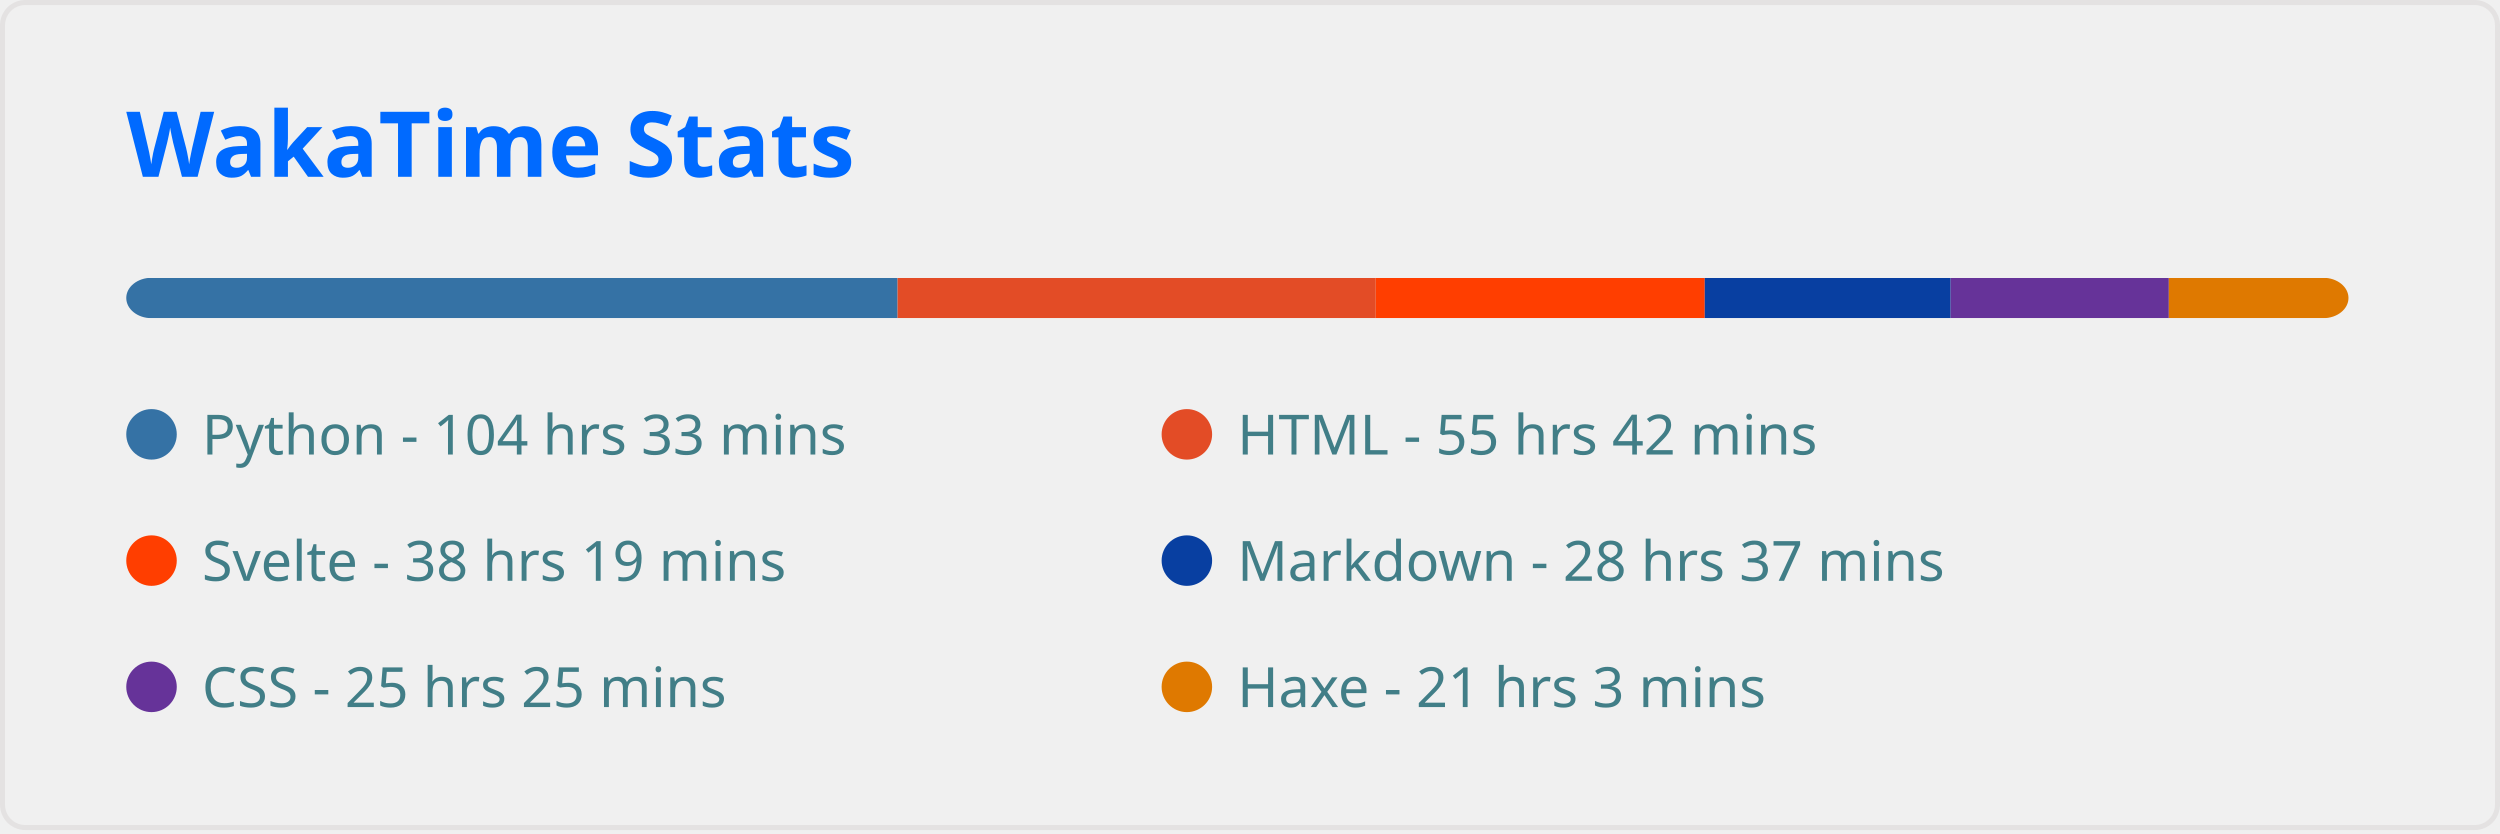
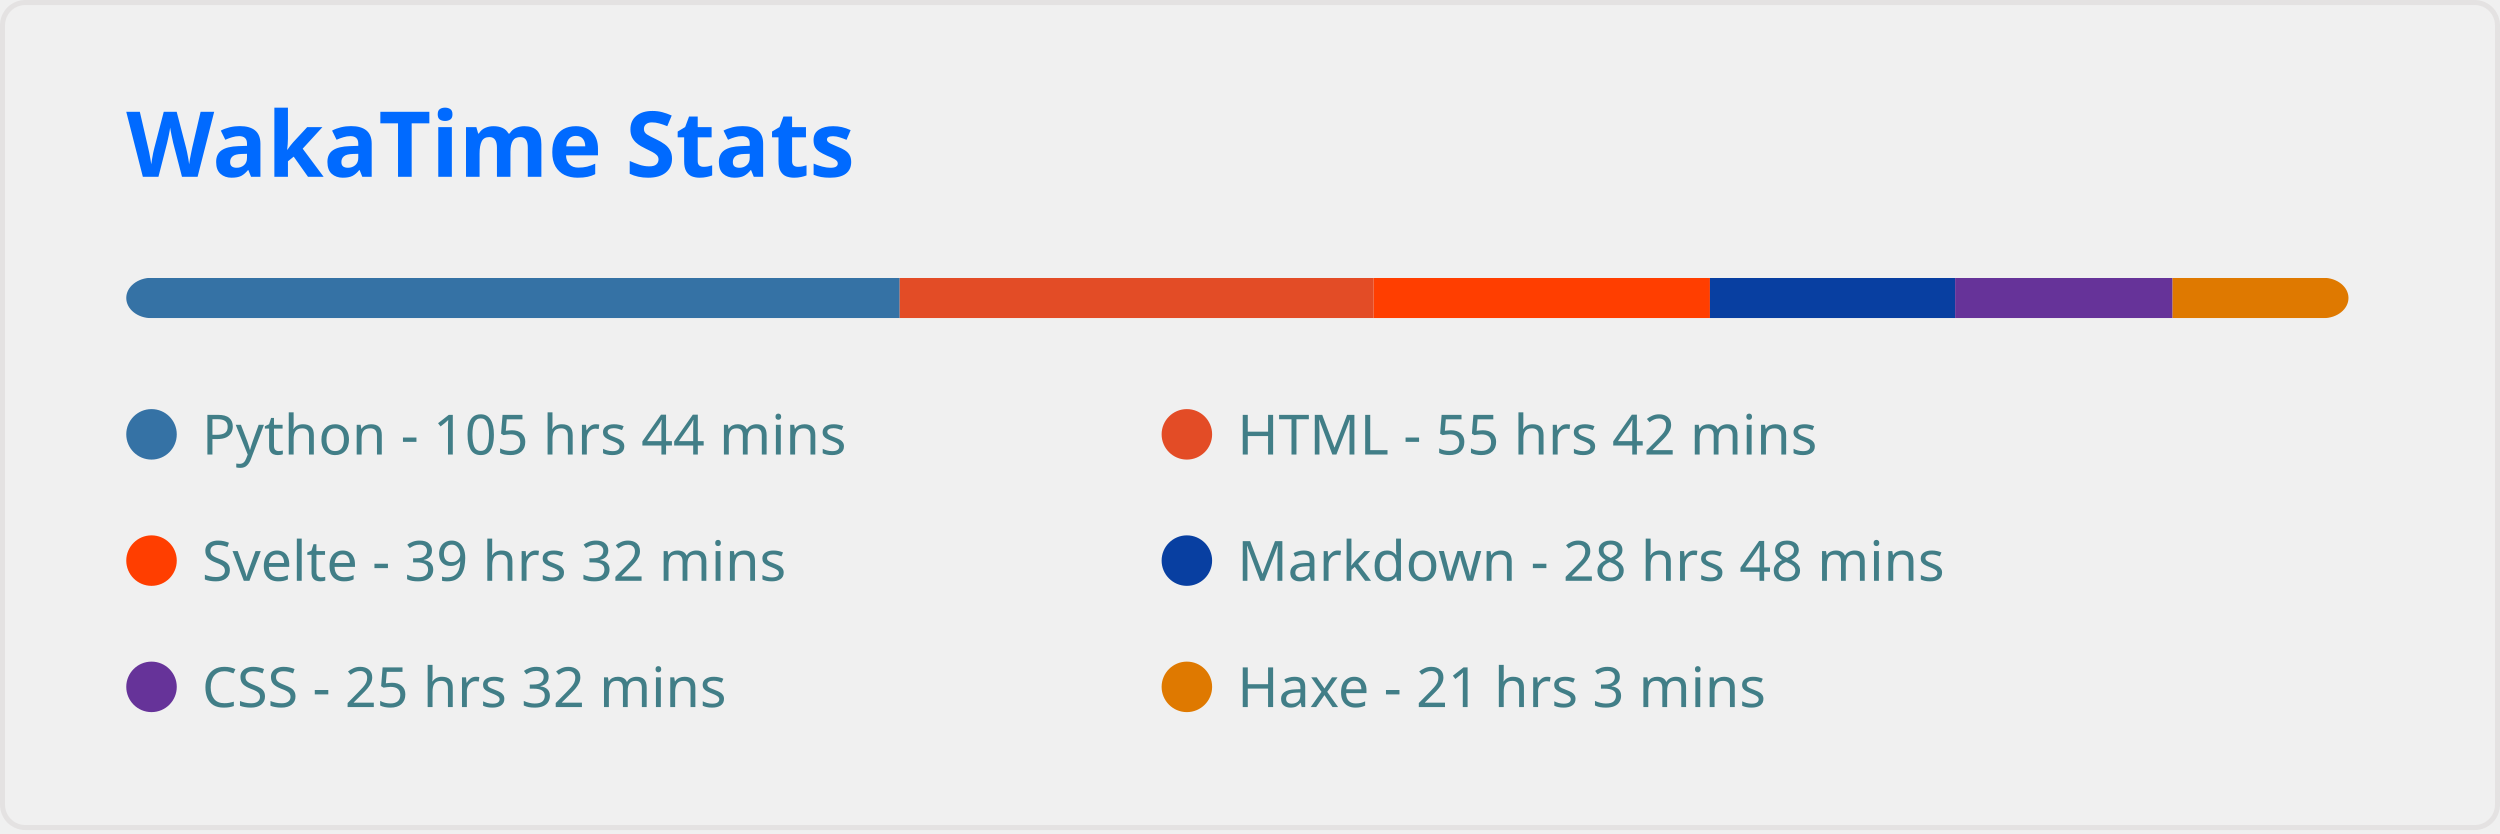
<svg xmlns="http://www.w3.org/2000/svg" width="495" height="165" viewBox="0 0 495 165" fill="none" role="img" aria-labelledby="descId">
  <style>
          .header {
            font: 600 18px 'Segoe UI', Ubuntu, Sans-Serif;
            fill: #006AFF;
            animation: fadeInAnimation 0.8s ease-in-out forwards;
          }
          @supports(-moz-appearance: auto) {
            /* Selector detects Firefox */
            .header { font-size: 15.5px; }
          }
          
    
    .stat {
      font: 600 14px 'Segoe UI', Ubuntu, "Helvetica Neue", Sans-Serif; fill: #417E87;
    }
    @supports(-moz-appearance: auto) {
      /* Selector detects Firefox */
      .stat { font-size:12px; }
    }
    .stagger {
      opacity: 0;
      animation: fadeInAnimation 0.3s ease-in-out forwards;
    }
    .not_bold { font-weight: 400 }
    .bold { font-weight: 700 }
  
    @keyframes slideInAnimation {
      from {
        width: 0;
      }
      to {
        width: calc(100%-100px);
      }
    }
    @keyframes growWidthAnimation {
      from {
        width: 0;
      }
      to {
        width: 100%;
      }
    }
    .lang-name { font: 400 11px 'Segoe UI', Ubuntu, Sans-Serif; fill: #417E87 }
    #rect-mask rect{
      animation: slideInAnimation 1s ease-in-out forwards;
    }
    .lang-progress{
      animation: growWidthAnimation 0.6s ease-in-out forwards;
    }
    

          
      /* Animations */
      @keyframes scaleInAnimation {
        from {
          transform: translate(-5px, 5px) scale(0);
        }
        to {
          transform: translate(-5px, 5px) scale(1);
        }
      }
      @keyframes fadeInAnimation {
        from {
          opacity: 0;
        }
        to {
          opacity: 1;
        }
      }
    
          
        </style>
  <rect data-testid="card-bg" x="0.5" y="0.5" rx="4.5" height="99%" stroke="#e4e2e2" width="494" fill="#ffffff00" stroke-opacity="1" />
  <g data-testid="card-title" transform="translate(25, 35)">
    <g transform="translate(0, 0)">
      <text x="0" y="0" class="header" data-testid="header">WakaTime Stats</text>
    </g>
  </g>
  <g data-testid="main-card-body" transform="translate(0, 55)">
    <svg x="0" y="0" width="100%">
      <mask id="rect-mask">
        <rect x="25" y="0" width="440" height="8" fill="white" rx="5" />
      </mask>
-       <rect mask="url(#rect-mask)" data-testid="lang-progress" x="0" y="0" width="177.723" height="8" fill="#3572A5" />
-       <rect mask="url(#rect-mask)" data-testid="lang-progress" x="177.723" y="0" width="94.674" height="8" fill="#e34c26" />
-       <rect mask="url(#rect-mask)" data-testid="lang-progress" x="272.397" y="0" width="65.147" height="8" fill="#ff3e00" />
-       <rect mask="url(#rect-mask)" data-testid="lang-progress" x="337.543" y="0" width="48.686" height="8" fill="#083fa1" />
-       <rect mask="url(#rect-mask)" data-testid="lang-progress" x="386.229" y="0" width="43.198" height="8" fill="#663399" />
-       <rect mask="url(#rect-mask)" data-testid="lang-progress" x="429.428" y="0" width="35.805" height="8" fill="#df7900" />
+       <rect mask="url(#rect-mask)" data-testid="lang-progress" x="0" y="0" width="178.142" height="8" fill="#3572A5" />
+       <rect mask="url(#rect-mask)" data-testid="lang-progress" x="178.142" y="0" width="93.837" height="8" fill="#e34c26" />
+       <rect mask="url(#rect-mask)" data-testid="lang-progress" x="271.978" y="0" width="66.588" height="8" fill="#ff3e00" />
+       <rect mask="url(#rect-mask)" data-testid="lang-progress" x="338.567" y="0" width="48.546" height="8" fill="#083fa1" />
+       <rect mask="url(#rect-mask)" data-testid="lang-progress" x="387.113" y="0" width="43.059" height="8" fill="#663399" />
+       <rect mask="url(#rect-mask)" data-testid="lang-progress" x="430.172" y="0" width="35.48" height="8" fill="#df7900" />
      <g transform="translate(25, 25)">
        <circle cx="5" cy="6" r="5" fill="#3572A5" />
        <text data-testid="lang-name" x="15" y="10" class="lang-name">
-         Python - 104 hrs 33 mins
+         Python - 105 hrs 44 mins
      </text>
      </g>
      <g transform="translate(230, 25)">
        <circle cx="5" cy="6" r="5" fill="#e34c26" />
        <text data-testid="lang-name" x="15" y="10" class="lang-name">
        HTML - 55 hrs 42 mins
      </text>
      </g>
      <g transform="translate(25, 50)">
        <circle cx="5" cy="6" r="5" fill="#ff3e00" />
        <text data-testid="lang-name" x="15" y="10" class="lang-name">
-         Svelte - 38 hrs 19 mins
+         Svelte - 39 hrs 32 mins
      </text>
      </g>
      <g transform="translate(230, 50)">
        <circle cx="5" cy="6" r="5" fill="#083fa1" />
        <text data-testid="lang-name" x="15" y="10" class="lang-name">
-         Markdown - 28 hrs 37 mins
+         Markdown - 28 hrs 48 mins
      </text>
      </g>
      <g transform="translate(25, 75)">
        <circle cx="5" cy="6" r="5" fill="#663399" />
        <text data-testid="lang-name" x="15" y="10" class="lang-name">
-         CSS - 25 hrs 25 mins
+         CSS - 25 hrs 32 mins
      </text>
      </g>
      <g transform="translate(230, 75)">
        <circle cx="5" cy="6" r="5" fill="#df7900" />
        <text data-testid="lang-name" x="15" y="10" class="lang-name">
        Haxe - 21 hrs 3 mins
      </text>
      </g>
    </svg>
  </g>
</svg>
